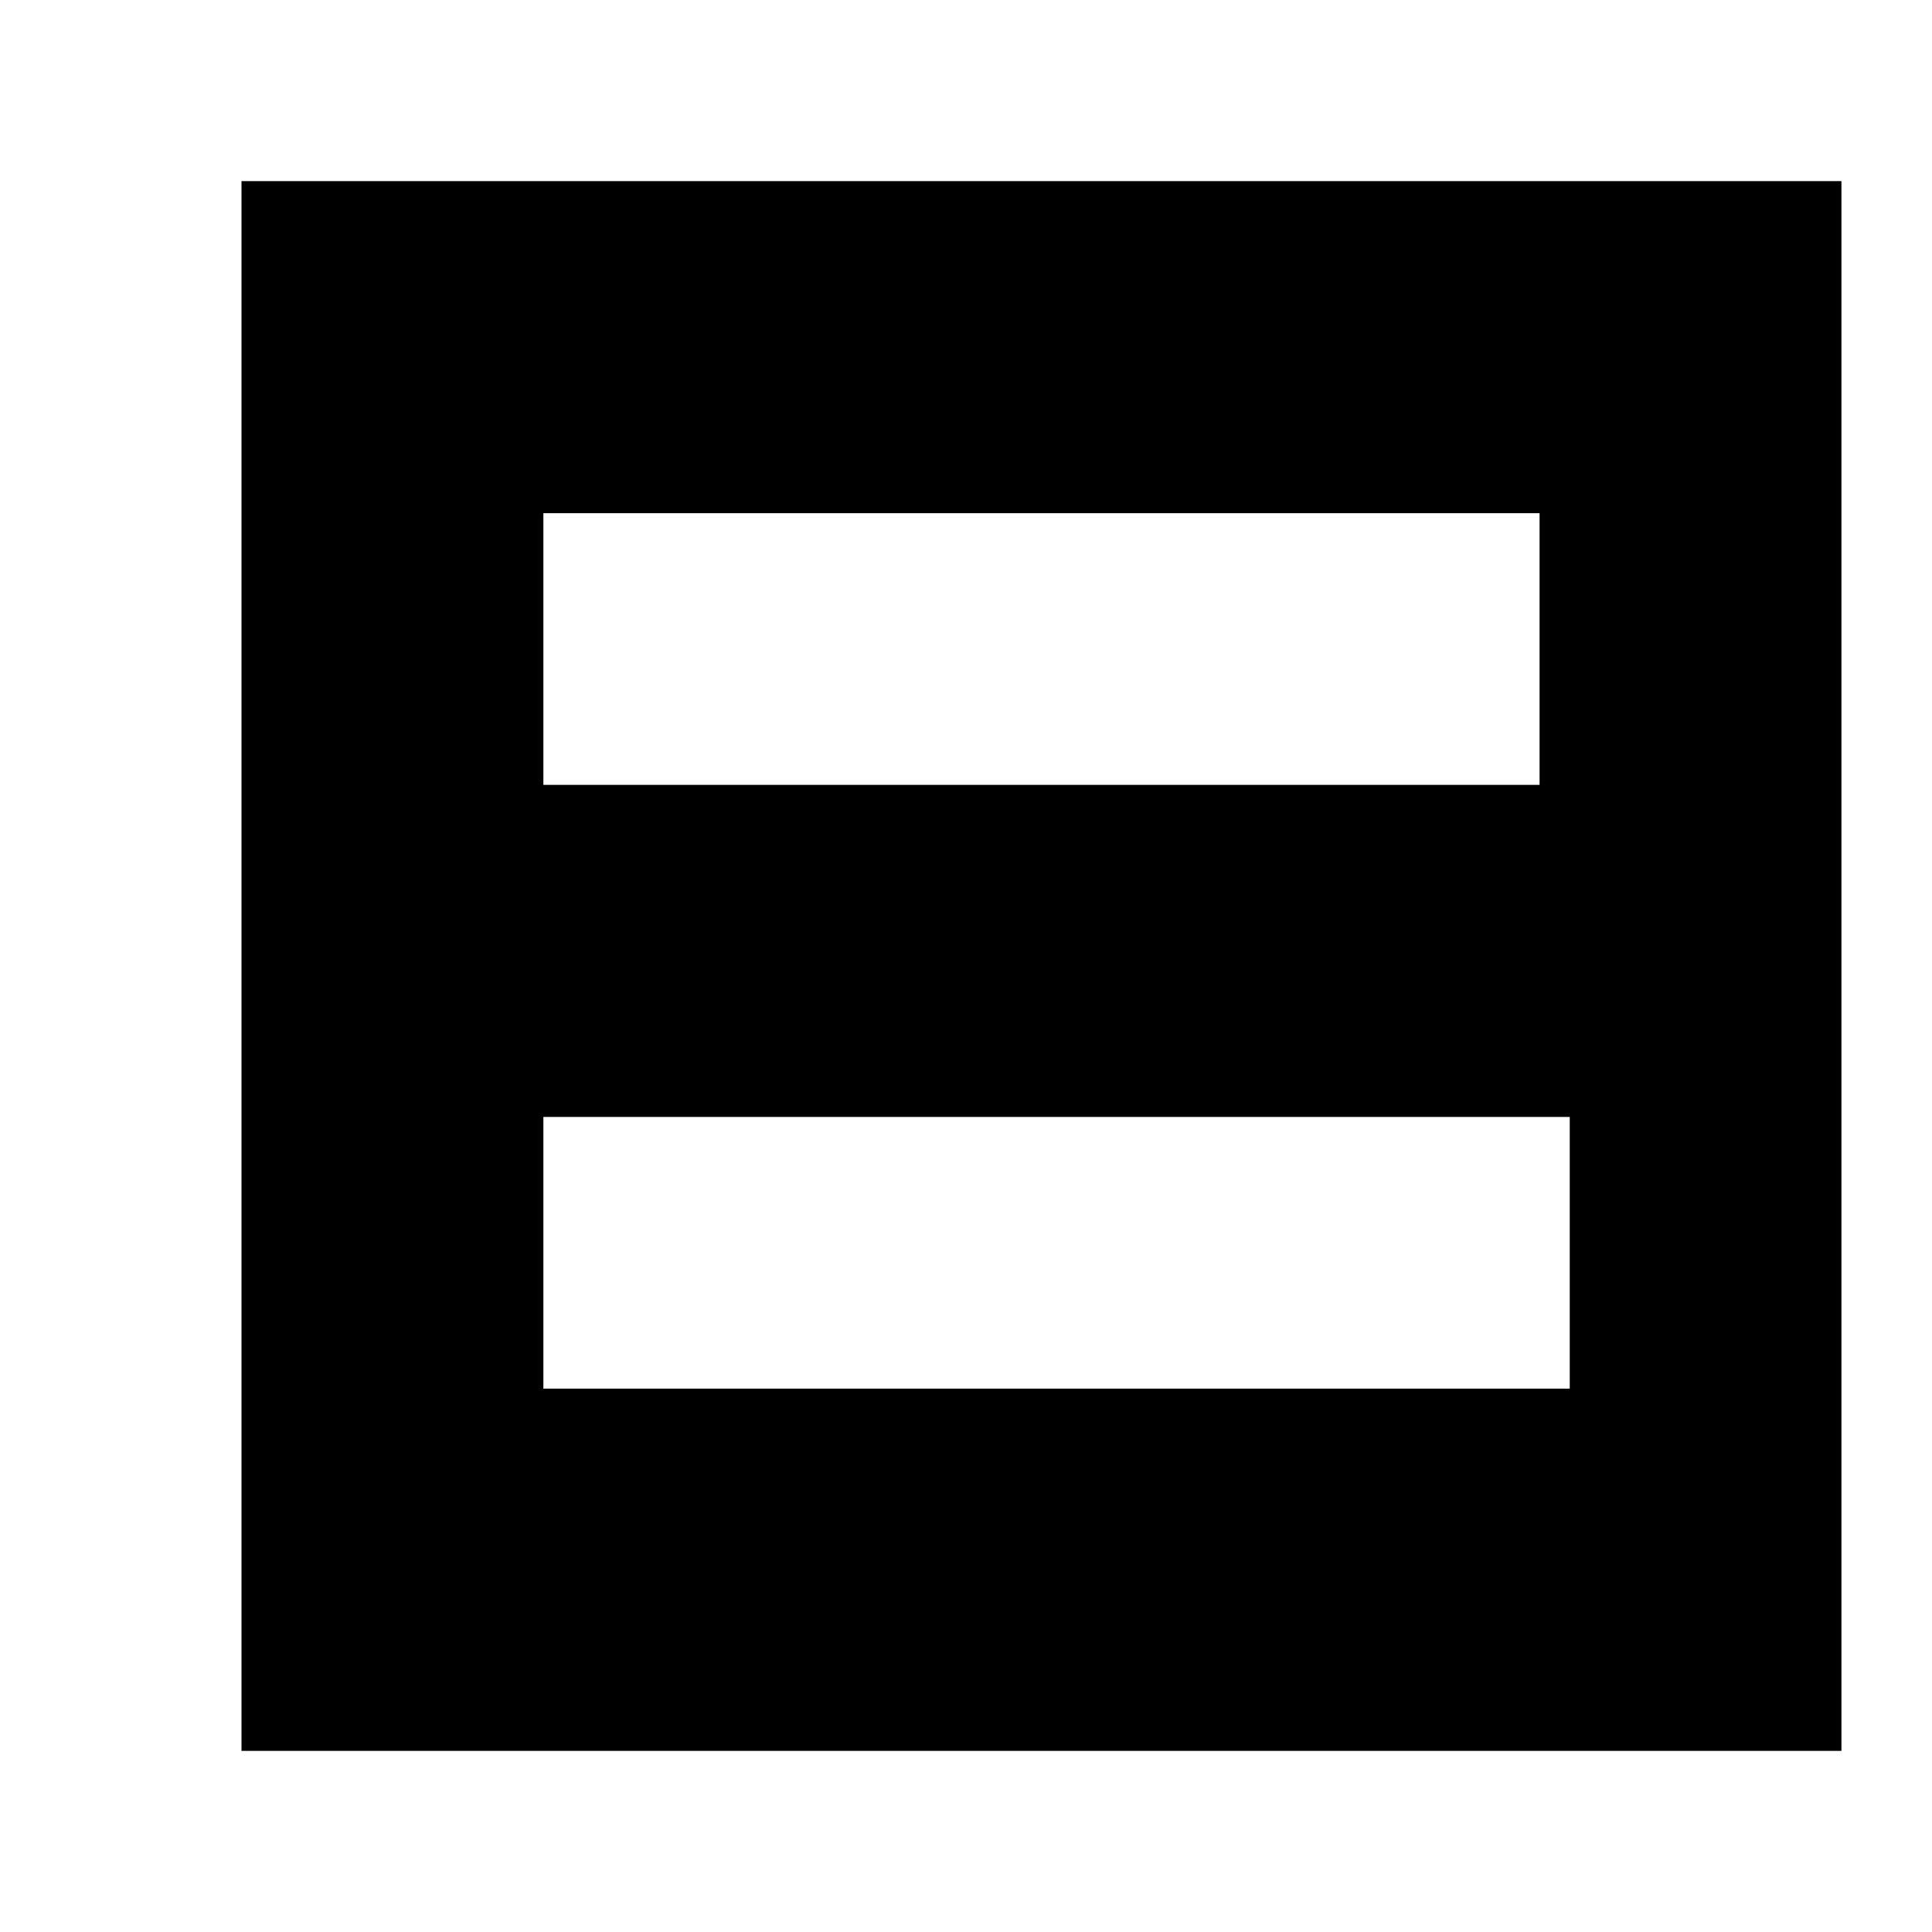
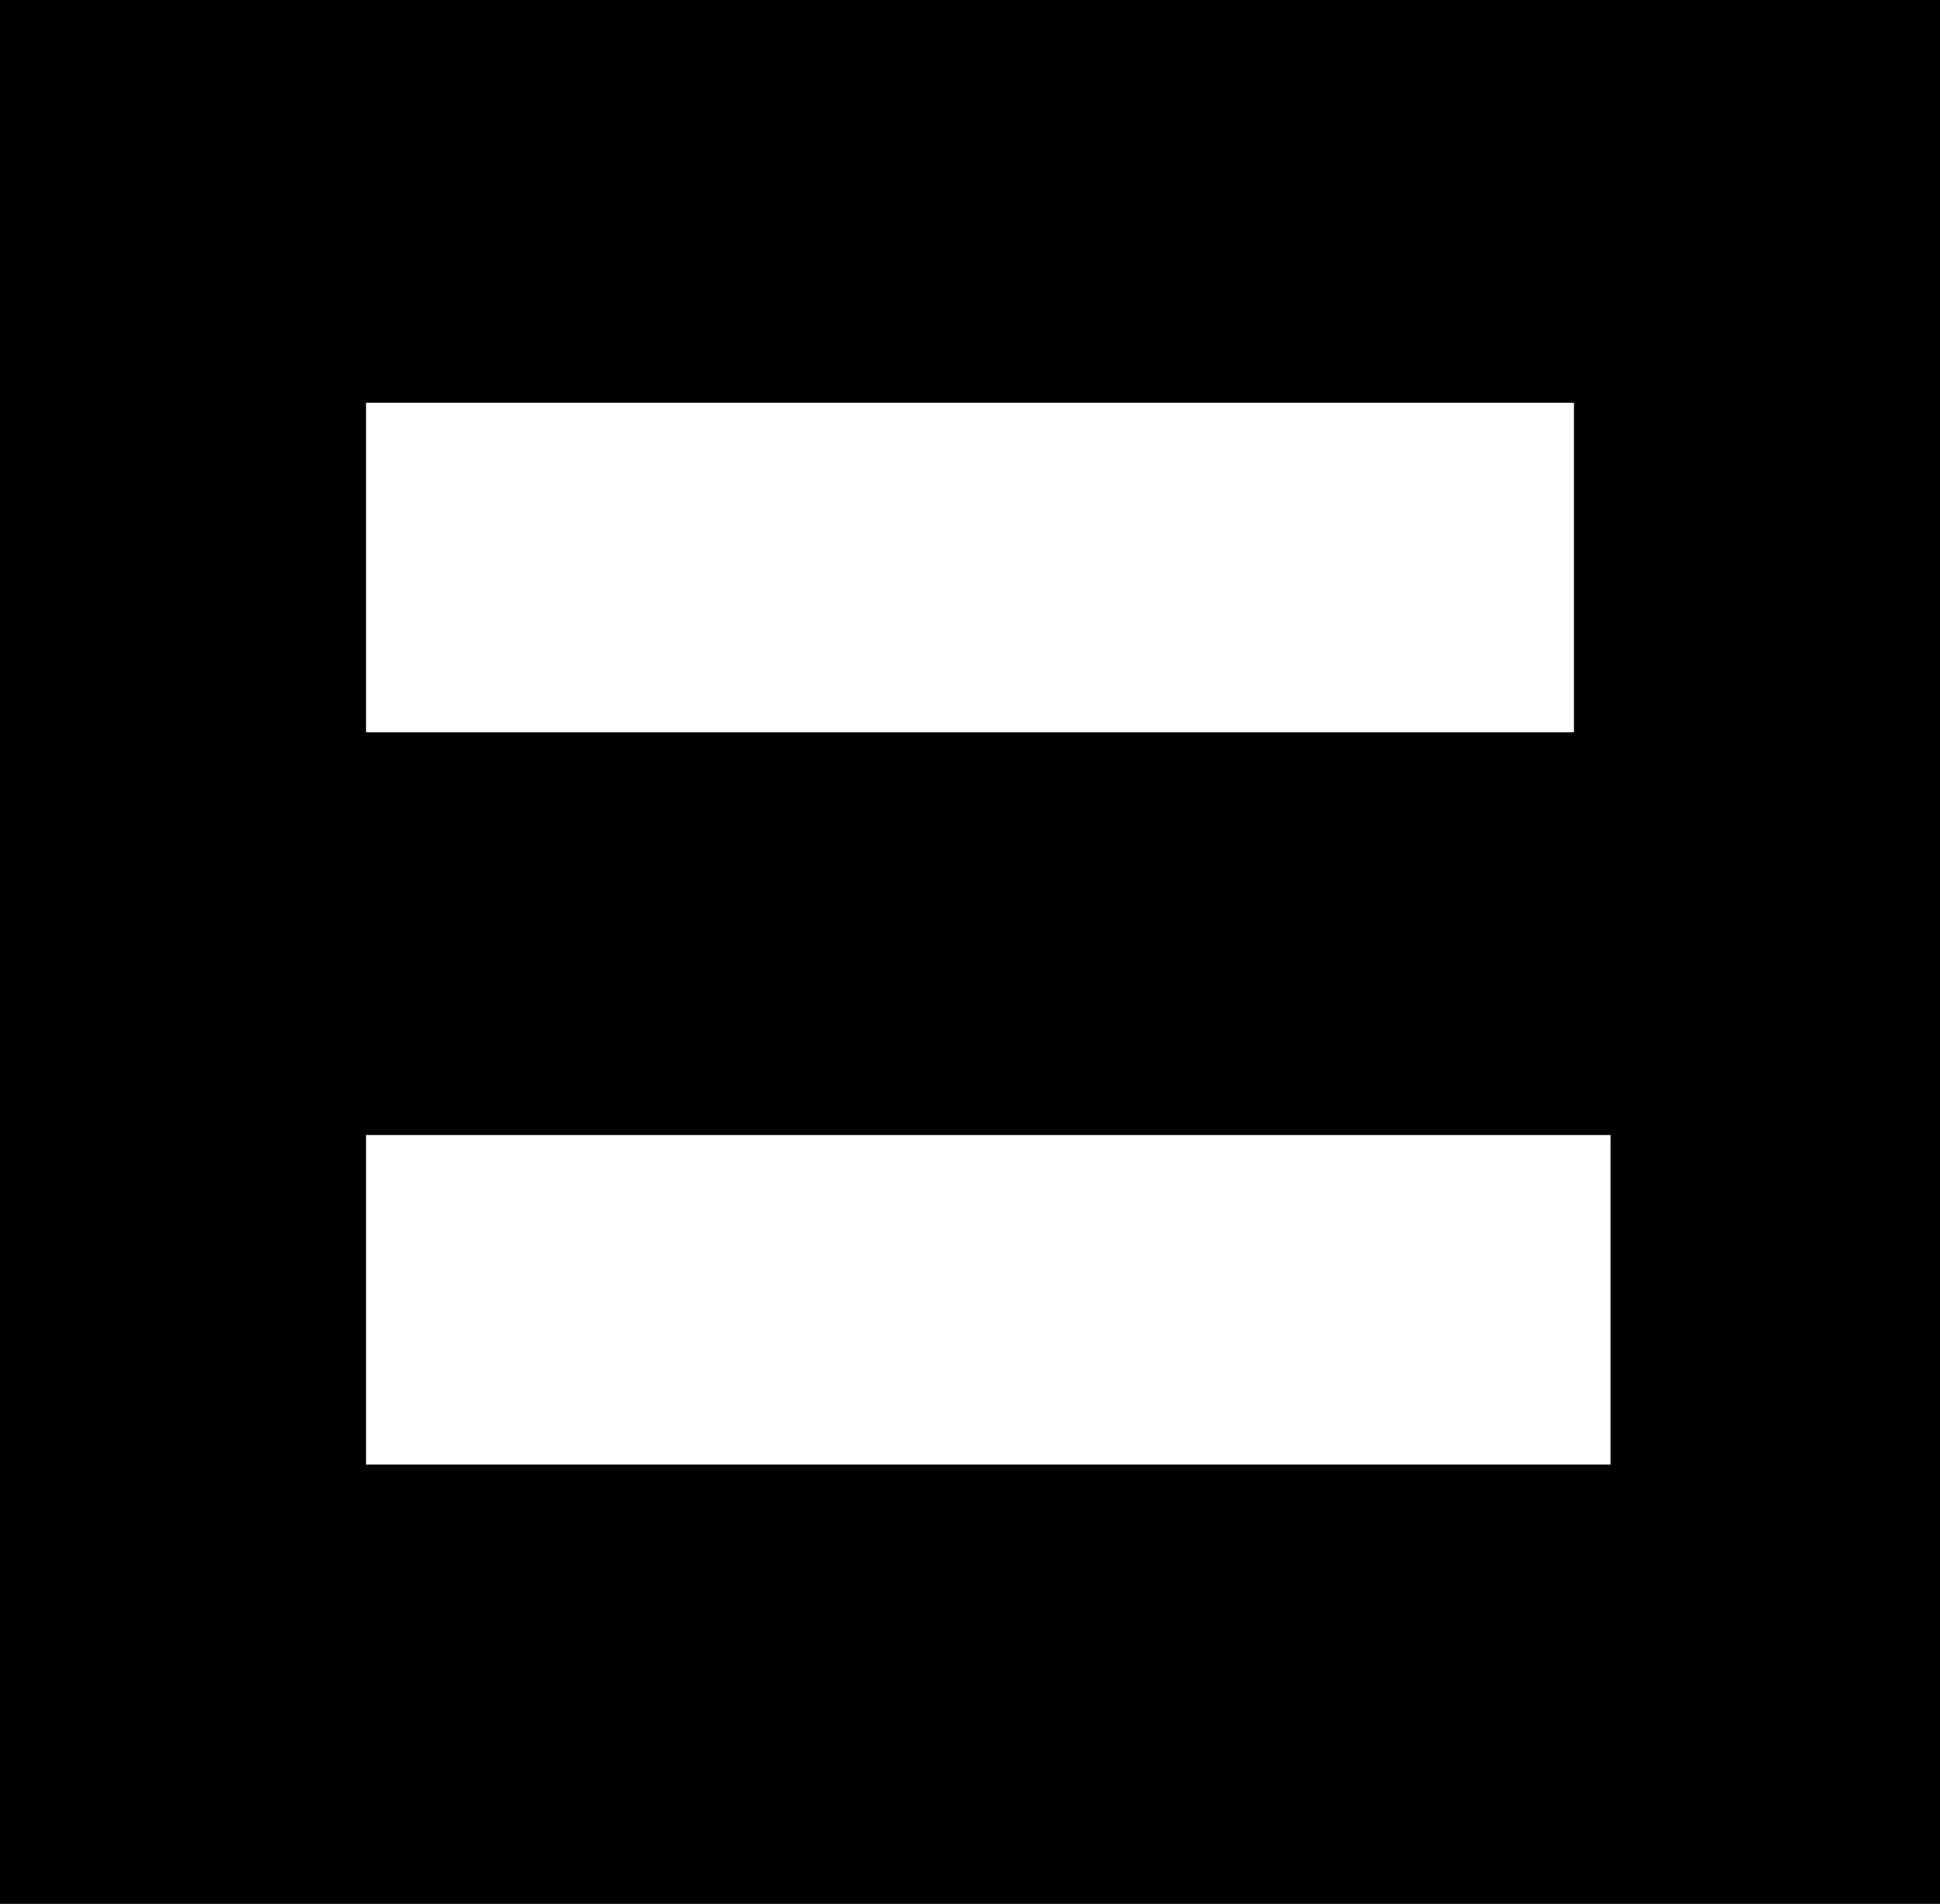
- <svg xmlns="http://www.w3.org/2000/svg" width="64" height="64">
-   <path d="    m 8,6 0,52 53,0 0,-52 z    m 10,11 33,0 0,9 -33,0 z    m 0,20 34,0 0,9 -34,0 z   " />
+ <svg xmlns="http://www.w3.org/2000/svg" width="53" height="52">
+   <path d="M 0,0 V 52 H 53 V 0 Z m 10,11 h 33 v 9 H 10 Z m 0,20 h 34 v 9 H 10 Z" />
</svg>
